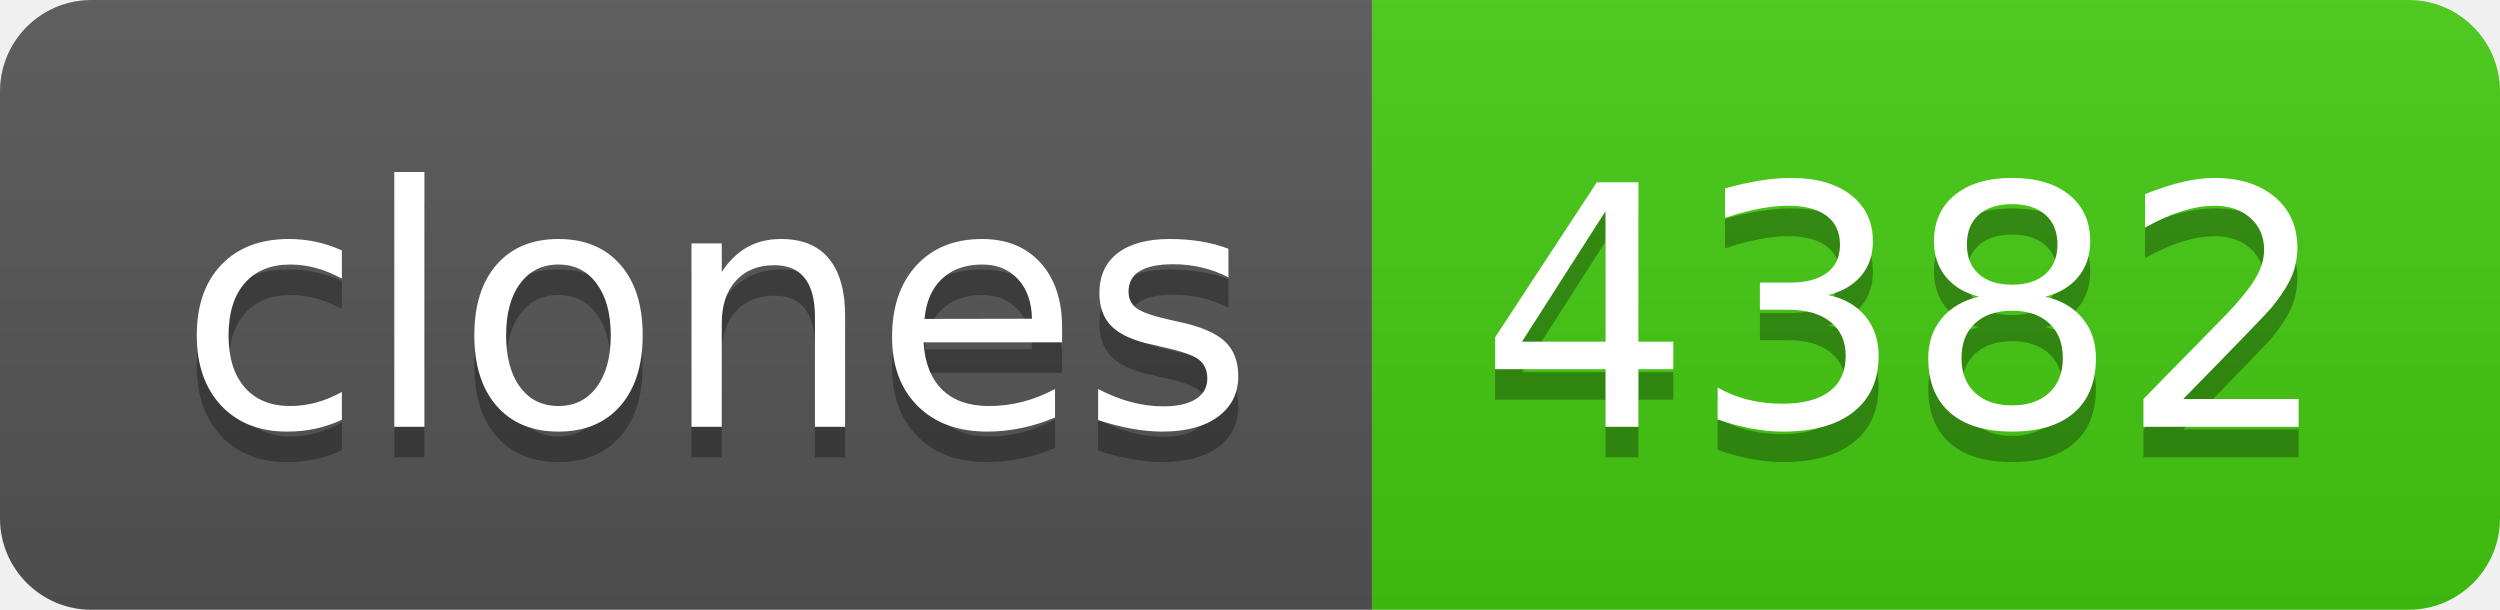
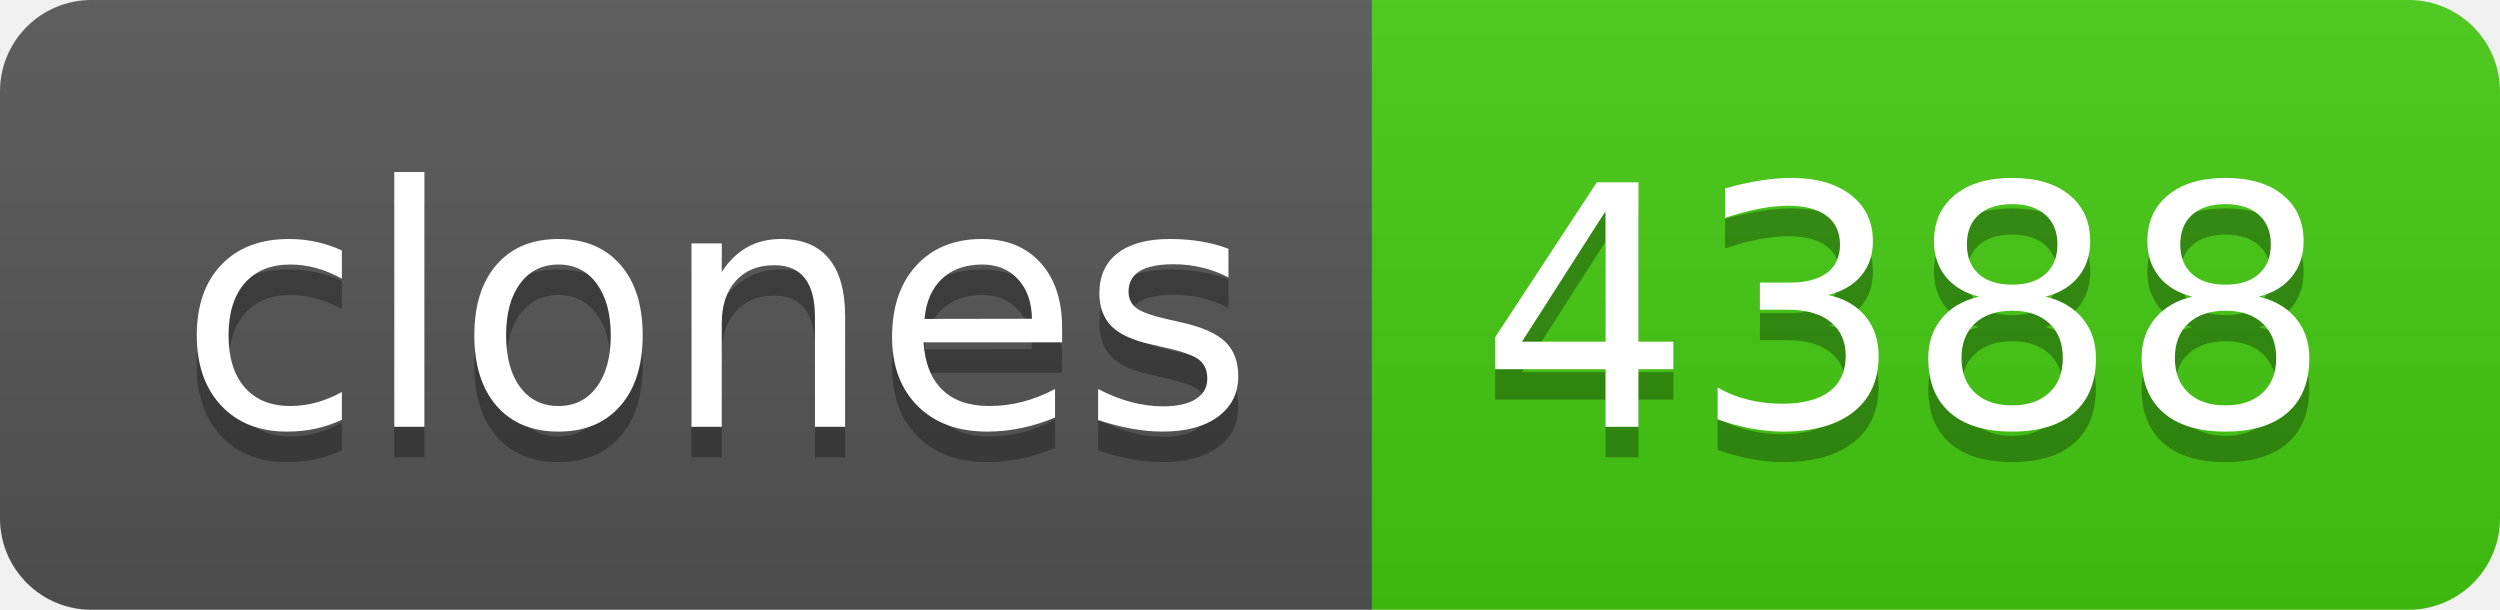
- <svg xmlns="http://www.w3.org/2000/svg" width="82" height="20" role="img" aria-label="clones: 4382">
+ <svg xmlns="http://www.w3.org/2000/svg" width="82" height="20" role="img" aria-label="clones: 4388">
  <linearGradient id="s" x2="0" y2="100%">
    <stop offset="0" stop-color="#bbb" stop-opacity=".1" />
    <stop offset="1" stop-opacity=".1" />
  </linearGradient>
  <clipPath id="r">
    <rect width="82" height="20" rx="3" fill="#fff" />
  </clipPath>
  <g clip-path="url(#r)">
    <rect width="45" height="20" fill="#555" />
    <rect x="45" width="37" height="20" fill="#4c1" />
    <rect width="82" height="20" fill="url(#s)" />
  </g>
  <g fill="#fff" text-anchor="middle" font-family="Verdana,Geneva,DejaVu Sans,sans-serif" text-rendering="geometricPrecision" font-size="110">
    <text aria-hidden="true" x="235" y="150" fill="#010101" fill-opacity=".3" transform="scale(.1)" textLength="350">clones</text>
    <text x="235" y="140" transform="scale(.1)" fill="#fff" textLength="350">clones</text>
-     <text aria-hidden="true" x="625" y="150" fill="#010101" fill-opacity=".3" transform="scale(.1)" textLength="270">4382</text>
-     <text x="625" y="140" transform="scale(.1)" fill="#fff" textLength="270">4382</text>
+     <text aria-hidden="true" x="625" y="150" fill="#010101" fill-opacity=".3" transform="scale(.1)" textLength="270">4388</text>
+     <text x="625" y="140" transform="scale(.1)" fill="#fff" textLength="270">4388</text>
  </g>
</svg>
